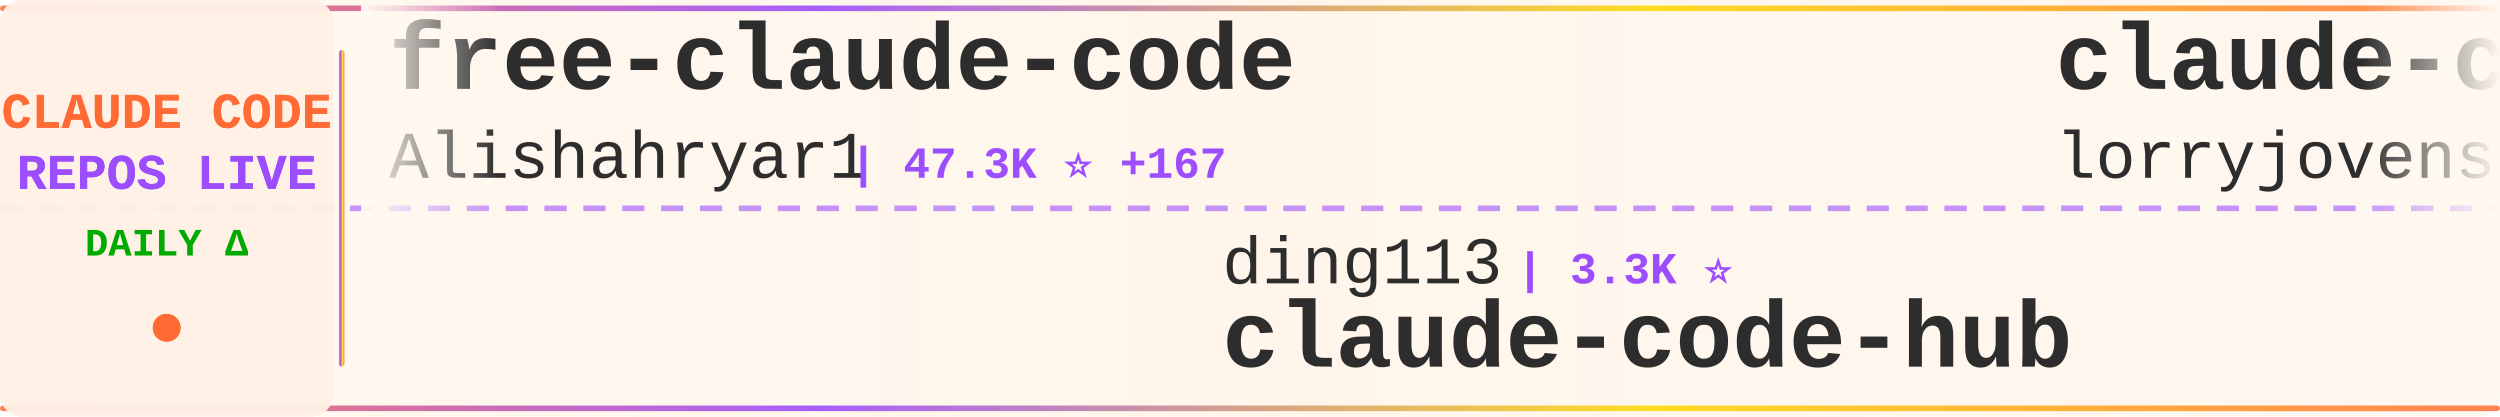
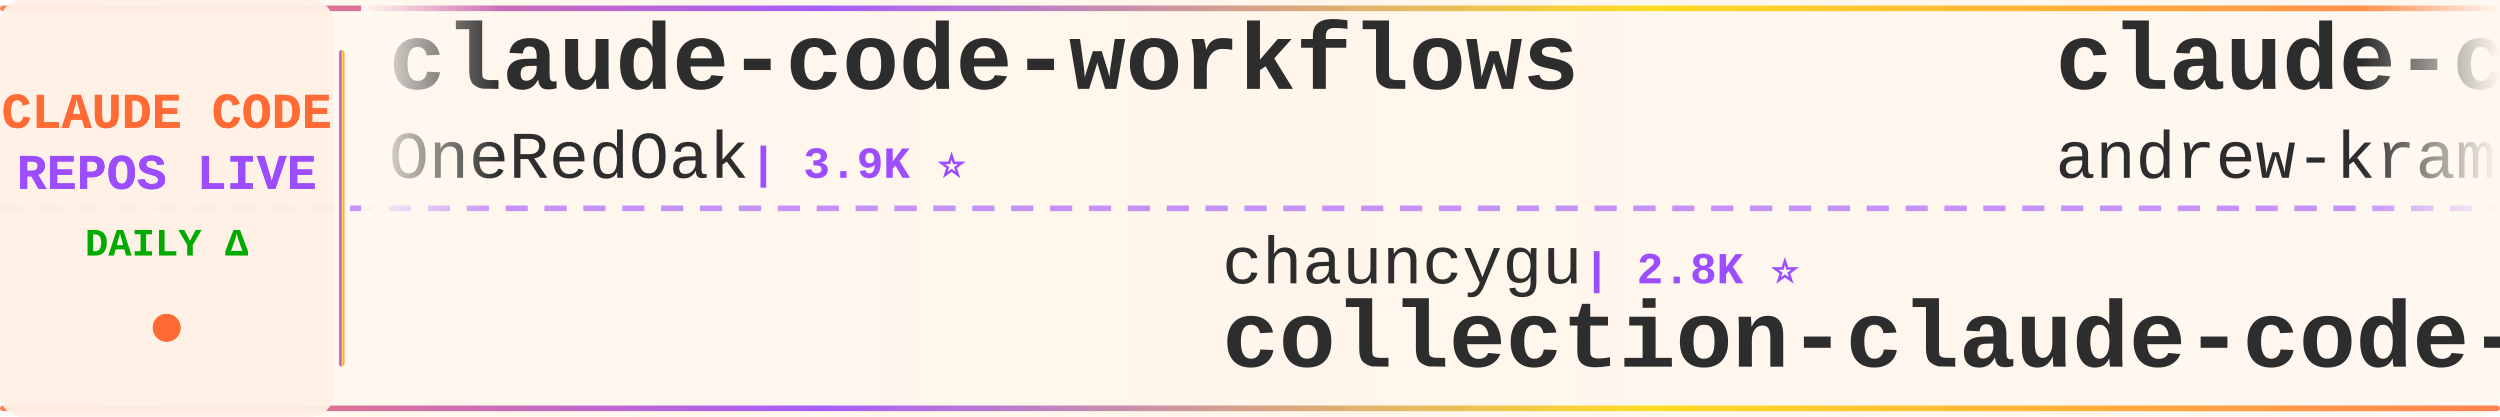
<svg xmlns="http://www.w3.org/2000/svg" width="900" height="150">
  <defs>
    <linearGradient id="tickerBg" x1="0%" y1="0%" x2="100%" y2="0%">
      <stop offset="0%" style="stop-color:#fff8f0;stop-opacity:0.98" />
      <stop offset="50%" style="stop-color:#fff5eb;stop-opacity:1" />
      <stop offset="100%" style="stop-color:#fff8f0;stop-opacity:0.98" />
    </linearGradient>
    <linearGradient id="borderGrad" x1="0%" y1="0%" x2="100%" y2="0%">
      <stop offset="0%" style="stop-color:#FF6B35;stop-opacity:0.85">
        <animate attributeName="stop-opacity" values="0.85;1;0.85" dur="2s" repeatCount="indefinite" />
      </stop>
      <stop offset="33%" style="stop-color:#9C4EFF;stop-opacity:0.9">
        <animate attributeName="stop-opacity" values="0.9;1;0.9" dur="2.2s" repeatCount="indefinite" />
      </stop>
      <stop offset="66%" style="stop-color:#FFD700;stop-opacity:0.85">
        <animate attributeName="stop-opacity" values="0.85;1;0.85" dur="1.8s" repeatCount="indefinite" />
      </stop>
      <stop offset="100%" style="stop-color:#FF6B35;stop-opacity:0.85">
        <animate attributeName="stop-opacity" values="0.85;1;0.85" dur="2s" repeatCount="indefinite" />
      </stop>
    </linearGradient>
    <filter id="textGlow">
      <feGaussianBlur stdDeviation="0.15" result="coloredBlur" />
      <feMerge>
        <feMergeNode in="coloredBlur" />
        <feMergeNode in="SourceGraphic" />
      </feMerge>
    </filter>
    <filter id="metricGlow">
      <feGaussianBlur stdDeviation="0.2" result="coloredBlur" />
      <feMerge>
        <feMergeNode in="coloredBlur" />
        <feMergeNode in="SourceGraphic" />
      </feMerge>
    </filter>
    <linearGradient id="leftFade" x1="0%" y1="0%" x2="100%" y2="0%">
      <stop offset="0%" style="stop-color:#fff8f0;stop-opacity:1" />
      <stop offset="100%" style="stop-color:#fff8f0;stop-opacity:0" />
    </linearGradient>
    <linearGradient id="rightFade" x1="0%" y1="0%" x2="100%" y2="0%">
      <stop offset="0%" style="stop-color:#fff8f0;stop-opacity:0" />
      <stop offset="100%" style="stop-color:#fff8f0;stop-opacity:1" />
    </linearGradient>
  </defs>
  <rect width="900" height="150" fill="url(#tickerBg)" rx="8" />
  <rect x="0" y="2" width="900" height="2" fill="url(#borderGrad)" rx="1" />
  <rect x="0" y="146" width="900" height="2" fill="url(#borderGrad)" rx="1" />
  <line x1="0" y1="75" x2="900" y2="75" stroke="#9C4EFF" stroke-width="2" stroke-dasharray="8 6" opacity="0.6" />
  <rect x="0" y="0" width="120" height="150" fill="#fff0e6" opacity="0.95" rx="8" />
  <text x="60" y="46" font-family="'Courier New', monospace" font-size="18" font-weight="bold" fill="#FF6B35" text-anchor="middle" filter="url(#textGlow)">
    CLAUDE CODE
  </text>
  <text x="60" y="68" font-family="'Courier New', monospace" font-size="18" font-weight="bold" fill="#9C4EFF" text-anchor="middle" filter="url(#textGlow)">
    REPOS LIVE
  </text>
  <text x="60" y="92" font-family="'Courier New', monospace" font-size="14" font-weight="bold" fill="#00aa00" text-anchor="middle">
    DAILY Δ
  </text>
  <circle cx="60" cy="118" r="5" fill="#FF6B35" filter="url(#metricGlow)">
    <animate attributeName="r" values="4;6;4" dur="1.5s" repeatCount="indefinite" />
    <animate attributeName="opacity" values="0.6;1;0.6" dur="1.5s" repeatCount="indefinite" />
  </circle>
  <rect x="122" y="18" width="2" height="114" fill="url(#borderGrad)" rx="1" />
  <clipPath id="tickerClip">
    <rect x="130" y="0" width="770" height="150" />
  </clipPath>
  <g clip-path="url(#tickerClip)">
    <g id="tickerItems">
      <animateTransform attributeName="transform" attributeType="XML" type="translate" from="0 0" to="-3000 0" dur="54s" repeatCount="indefinite" />
      <g transform="translate(0, 0)">
-         <text x="140" y="32" font-family="'Courier New', monospace" font-size="34" font-weight="bold" fill="#2d2d2d">free-claude-code</text>
-         <text x="140" y="64" font-family="'Courier New', monospace" font-size="24" font-weight="normal" fill="#2d2d2d" opacity="1.0">Alishahryar1</text>
-         <text x="306" y="64" font-family="'Courier New', monospace" font-size="16" font-weight="bold" fill="#9C4EFF"> | 47.3K ⭐ +167</text>
+         <text x="140" y="32" font-family="'Courier New', monospace" font-size="34" font-weight="bold" fill="#2d2d2d">claude-code-workflows</text>
+         <text x="140" y="64" font-family="'Courier New', monospace" font-size="24" font-weight="normal" fill="#2d2d2d" opacity="1.0">OneRedOak</text>
+         <text x="270" y="64" font-family="'Courier New', monospace" font-size="16" font-weight="bold" fill="#9C4EFF"> | 3.9K ⭐</text>
      </g>
      <g transform="translate(300, 0)">
-         <text x="140" y="102" font-family="'Courier New', monospace" font-size="24" font-weight="normal" fill="#2d2d2d" opacity="1.0">ding113</text>
-         <text x="246" y="102" font-family="'Courier New', monospace" font-size="16" font-weight="bold" fill="#9C4EFF"> | 3.3K ⭐</text>
-         <text x="140" y="132" font-family="'Courier New', monospace" font-size="34" font-weight="bold" fill="#2d2d2d">claude-code-hub</text>
+         <text x="140" y="102" font-family="'Courier New', monospace" font-size="24" font-weight="normal" fill="#2d2d2d" opacity="1.0">chauncygu</text>
+         <text x="270" y="102" font-family="'Courier New', monospace" font-size="16" font-weight="bold" fill="#9C4EFF"> | 2.8K ⭐</text>
+         <text x="140" y="132" font-family="'Courier New', monospace" font-size="34" font-weight="bold" fill="#2d2d2d">collection-claude-code-s...</text>
      </g>
      <g transform="translate(600, 0)">
+         <text x="140" y="32" font-family="'Courier New', monospace" font-size="34" font-weight="bold" fill="#2d2d2d">claude-code-source-build</text>
+         <text x="140" y="64" font-family="'Courier New', monospace" font-size="24" font-weight="normal" fill="#2d2d2d" opacity="1.0">andrew-kramer-inno</text>
+         <text x="378" y="64" font-family="'Courier New', monospace" font-size="16" font-weight="bold" fill="#9C4EFF"> | 594 ⭐</text>
+       </g>
+       <g transform="translate(900, 0)">
+         <text x="140" y="102" font-family="'Courier New', monospace" font-size="24" font-weight="normal" fill="#2d2d2d" opacity="1.0">ChrisWiles</text>
+         <text x="282" y="102" font-family="'Courier New', monospace" font-size="16" font-weight="bold" fill="#9C4EFF"> | 6.0K ⭐ +1</text>
+         <text x="140" y="132" font-family="'Courier New', monospace" font-size="34" font-weight="bold" fill="#2d2d2d">claude-code-showcase</text>
+       </g>
+       <g transform="translate(1200, 0)">
+         <text x="140" y="32" font-family="'Courier New', monospace" font-size="34" font-weight="bold" fill="#2d2d2d">claude-code-infrastructu...</text>
+         <text x="140" y="64" font-family="'Courier New', monospace" font-size="24" font-weight="normal" fill="#2d2d2d" opacity="1.0">diet103</text>
+         <text x="246" y="64" font-family="'Courier New', monospace" font-size="16" font-weight="bold" fill="#9C4EFF"> | 10.0K ⭐</text>
+       </g>
+       <g transform="translate(1500, 0)">
+         <text x="140" y="102" font-family="'Courier New', monospace" font-size="24" font-weight="normal" fill="#2d2d2d" opacity="1.0">huangjia2019</text>
+         <text x="306" y="102" font-family="'Courier New', monospace" font-size="16" font-weight="bold" fill="#9C4EFF"> | 1.1K ⭐</text>
+         <text x="140" y="132" font-family="'Courier New', monospace" font-size="34" font-weight="bold" fill="#2d2d2d">claude-code-engineering</text>
+       </g>
+       <g transform="translate(1800, 0)">
        <text x="140" y="32" font-family="'Courier New', monospace" font-size="34" font-weight="bold" fill="#2d2d2d">claude-code-rust</text>
        <text x="140" y="64" font-family="'Courier New', monospace" font-size="24" font-weight="normal" fill="#2d2d2d" opacity="1.0">lorryjovens-hub</text>
        <text x="342" y="64" font-family="'Courier New', monospace" font-size="16" font-weight="bold" fill="#9C4EFF"> | 1.7K ⭐</text>
      </g>
-       <g transform="translate(900, 0)">
-         <text x="140" y="102" font-family="'Courier New', monospace" font-size="24" font-weight="normal" fill="#2d2d2d" opacity="1.0">nicedreamzapp</text>
-         <text x="318" y="102" font-family="'Courier New', monospace" font-size="16" font-weight="bold" fill="#9C4EFF"> | 3.2K ⭐</text>
-         <text x="140" y="132" font-family="'Courier New', monospace" font-size="34" font-weight="bold" fill="#2d2d2d">claude-code-local</text>
-       </g>
-       <g transform="translate(1200, 0)">
-         <text x="140" y="32" font-family="'Courier New', monospace" font-size="34" font-weight="bold" fill="#2d2d2d">claude-code-analysis</text>
-         <text x="140" y="64" font-family="'Courier New', monospace" font-size="24" font-weight="normal" fill="#2d2d2d" opacity="1.0">liuup</text>
-         <text x="222" y="64" font-family="'Courier New', monospace" font-size="16" font-weight="bold" fill="#9C4EFF"> | 3.8K ⭐</text>
-       </g>
-       <g transform="translate(1500, 0)">
-         <text x="140" y="102" font-family="'Courier New', monospace" font-size="24" font-weight="normal" fill="#2d2d2d" opacity="1.0">OrcaWhisper</text>
-         <text x="294" y="102" font-family="'Courier New', monospace" font-size="16" font-weight="bold" fill="#9C4EFF"> | 92 ⭐</text>
-         <text x="140" y="132" font-family="'Courier New', monospace" font-size="34" font-weight="bold" fill="#2d2d2d">Claude-Code</text>
-       </g>
-       <g transform="translate(1800, 0)">
-         <text x="140" y="32" font-family="'Courier New', monospace" font-size="34" font-weight="bold" fill="#2d2d2d">claude-code-reverse</text>
-         <text x="140" y="64" font-family="'Courier New', monospace" font-size="24" font-weight="normal" fill="#2d2d2d" opacity="1.0">Yuyz0112</text>
-         <text x="258" y="64" font-family="'Courier New', monospace" font-size="16" font-weight="bold" fill="#9C4EFF"> | 2.4K ⭐</text>
-       </g>
      <g transform="translate(2100, 0)">
-         <text x="140" y="102" font-family="'Courier New', monospace" font-size="24" font-weight="normal" fill="#2d2d2d" opacity="1.0">wanshuiyin</text>
-         <text x="282" y="102" font-family="'Courier New', monospace" font-size="16" font-weight="bold" fill="#9C4EFF"> | 15.0K ⭐</text>
-         <text x="140" y="132" font-family="'Courier New', monospace" font-size="34" font-weight="bold" fill="#2d2d2d">Auto-claude-code-researc...</text>
+         <text x="140" y="102" font-family="'Courier New', monospace" font-size="24" font-weight="normal" fill="#2d2d2d" opacity="1.0">darcyegb</text>
+         <text x="258" y="102" font-family="'Courier New', monospace" font-size="16" font-weight="bold" fill="#9C4EFF"> | 760 ⭐</text>
+         <text x="140" y="132" font-family="'Courier New', monospace" font-size="34" font-weight="bold" fill="#2d2d2d">ClaudeCodeAgents</text>
      </g>
      <g transform="translate(2400, 0)">
-         <text x="140" y="32" font-family="'Courier New', monospace" font-size="34" font-weight="bold" fill="#2d2d2d">claude-code-source</text>
-         <text x="140" y="64" font-family="'Courier New', monospace" font-size="24" font-weight="normal" fill="#2d2d2d" opacity="1.0">AprilNEA</text>
-         <text x="258" y="64" font-family="'Courier New', monospace" font-size="16" font-weight="bold" fill="#9C4EFF"> | 391 ⭐</text>
+         <text x="140" y="32" font-family="'Courier New', monospace" font-size="34" font-weight="bold" fill="#2d2d2d">claude-code-video-toolki...</text>
+         <text x="140" y="64" font-family="'Courier New', monospace" font-size="24" font-weight="normal" fill="#2d2d2d" opacity="1.0">digitalsamba</text>
+         <text x="306" y="64" font-family="'Courier New', monospace" font-size="16" font-weight="bold" fill="#9C4EFF"> | 2.0K ⭐ +2</text>
      </g>
      <g transform="translate(2700, 0)">
-         <text x="140" y="102" font-family="'Courier New', monospace" font-size="24" font-weight="normal" fill="#2d2d2d" opacity="1.0">Pimzino</text>
-         <text x="246" y="102" font-family="'Courier New', monospace" font-size="16" font-weight="bold" fill="#9C4EFF"> | 3.8K ⭐</text>
-         <text x="140" y="132" font-family="'Courier New', monospace" font-size="34" font-weight="bold" fill="#2d2d2d">claude-code-spec-workflo...</text>
+         <text x="140" y="102" font-family="'Courier New', monospace" font-size="24" font-weight="normal" fill="#2d2d2d" opacity="1.0">RichardAtCT</text>
+         <text x="294" y="102" font-family="'Courier New', monospace" font-size="16" font-weight="bold" fill="#9C4EFF"> | 2.8K ⭐</text>
+         <text x="140" y="132" font-family="'Courier New', monospace" font-size="34" font-weight="bold" fill="#2d2d2d">claude-code-telegram</text>
      </g>
      <g transform="translate(3000, 0)">
-         <text x="140" y="32" font-family="'Courier New', monospace" font-size="34" font-weight="bold" fill="#2d2d2d">free-claude-code</text>
-         <text x="140" y="64" font-family="'Courier New', monospace" font-size="24" font-weight="normal" fill="#2d2d2d" opacity="1.0">Alishahryar1</text>
-         <text x="306" y="64" font-family="'Courier New', monospace" font-size="16" font-weight="bold" fill="#9C4EFF"> | 47.3K ⭐ +167</text>
+         <text x="140" y="32" font-family="'Courier New', monospace" font-size="34" font-weight="bold" fill="#2d2d2d">claude-code-workflows</text>
+         <text x="140" y="64" font-family="'Courier New', monospace" font-size="24" font-weight="normal" fill="#2d2d2d" opacity="1.0">OneRedOak</text>
+         <text x="270" y="64" font-family="'Courier New', monospace" font-size="16" font-weight="bold" fill="#9C4EFF"> | 3.9K ⭐</text>
      </g>
      <g transform="translate(3300, 0)">
-         <text x="140" y="102" font-family="'Courier New', monospace" font-size="24" font-weight="normal" fill="#2d2d2d" opacity="1.0">ding113</text>
-         <text x="246" y="102" font-family="'Courier New', monospace" font-size="16" font-weight="bold" fill="#9C4EFF"> | 3.3K ⭐</text>
-         <text x="140" y="132" font-family="'Courier New', monospace" font-size="34" font-weight="bold" fill="#2d2d2d">claude-code-hub</text>
+         <text x="140" y="102" font-family="'Courier New', monospace" font-size="24" font-weight="normal" fill="#2d2d2d" opacity="1.0">chauncygu</text>
+         <text x="270" y="102" font-family="'Courier New', monospace" font-size="16" font-weight="bold" fill="#9C4EFF"> | 2.8K ⭐</text>
+         <text x="140" y="132" font-family="'Courier New', monospace" font-size="34" font-weight="bold" fill="#2d2d2d">collection-claude-code-s...</text>
      </g>
      <g transform="translate(3600, 0)">
-         <text x="140" y="32" font-family="'Courier New', monospace" font-size="34" font-weight="bold" fill="#2d2d2d">claude-code-rust</text>
-         <text x="140" y="64" font-family="'Courier New', monospace" font-size="24" font-weight="normal" fill="#2d2d2d" opacity="1.0">lorryjovens-hub</text>
-         <text x="342" y="64" font-family="'Courier New', monospace" font-size="16" font-weight="bold" fill="#9C4EFF"> | 1.7K ⭐</text>
+         <text x="140" y="32" font-family="'Courier New', monospace" font-size="34" font-weight="bold" fill="#2d2d2d">claude-code-source-build</text>
+         <text x="140" y="64" font-family="'Courier New', monospace" font-size="24" font-weight="normal" fill="#2d2d2d" opacity="1.0">andrew-kramer-inno</text>
+         <text x="378" y="64" font-family="'Courier New', monospace" font-size="16" font-weight="bold" fill="#9C4EFF"> | 594 ⭐</text>
      </g>
      <g transform="translate(3900, 0)">
-         <text x="140" y="102" font-family="'Courier New', monospace" font-size="24" font-weight="normal" fill="#2d2d2d" opacity="1.0">nicedreamzapp</text>
-         <text x="318" y="102" font-family="'Courier New', monospace" font-size="16" font-weight="bold" fill="#9C4EFF"> | 3.2K ⭐</text>
-         <text x="140" y="132" font-family="'Courier New', monospace" font-size="34" font-weight="bold" fill="#2d2d2d">claude-code-local</text>
+         <text x="140" y="102" font-family="'Courier New', monospace" font-size="24" font-weight="normal" fill="#2d2d2d" opacity="1.0">ChrisWiles</text>
+         <text x="282" y="102" font-family="'Courier New', monospace" font-size="16" font-weight="bold" fill="#9C4EFF"> | 6.0K ⭐ +1</text>
+         <text x="140" y="132" font-family="'Courier New', monospace" font-size="34" font-weight="bold" fill="#2d2d2d">claude-code-showcase</text>
      </g>
    </g>
  </g>
  <rect x="130" y="0" width="50" height="100" fill="url(#leftFade)" />
  <rect x="850" y="0" width="50" height="100" fill="url(#rightFade)" />
</svg>
